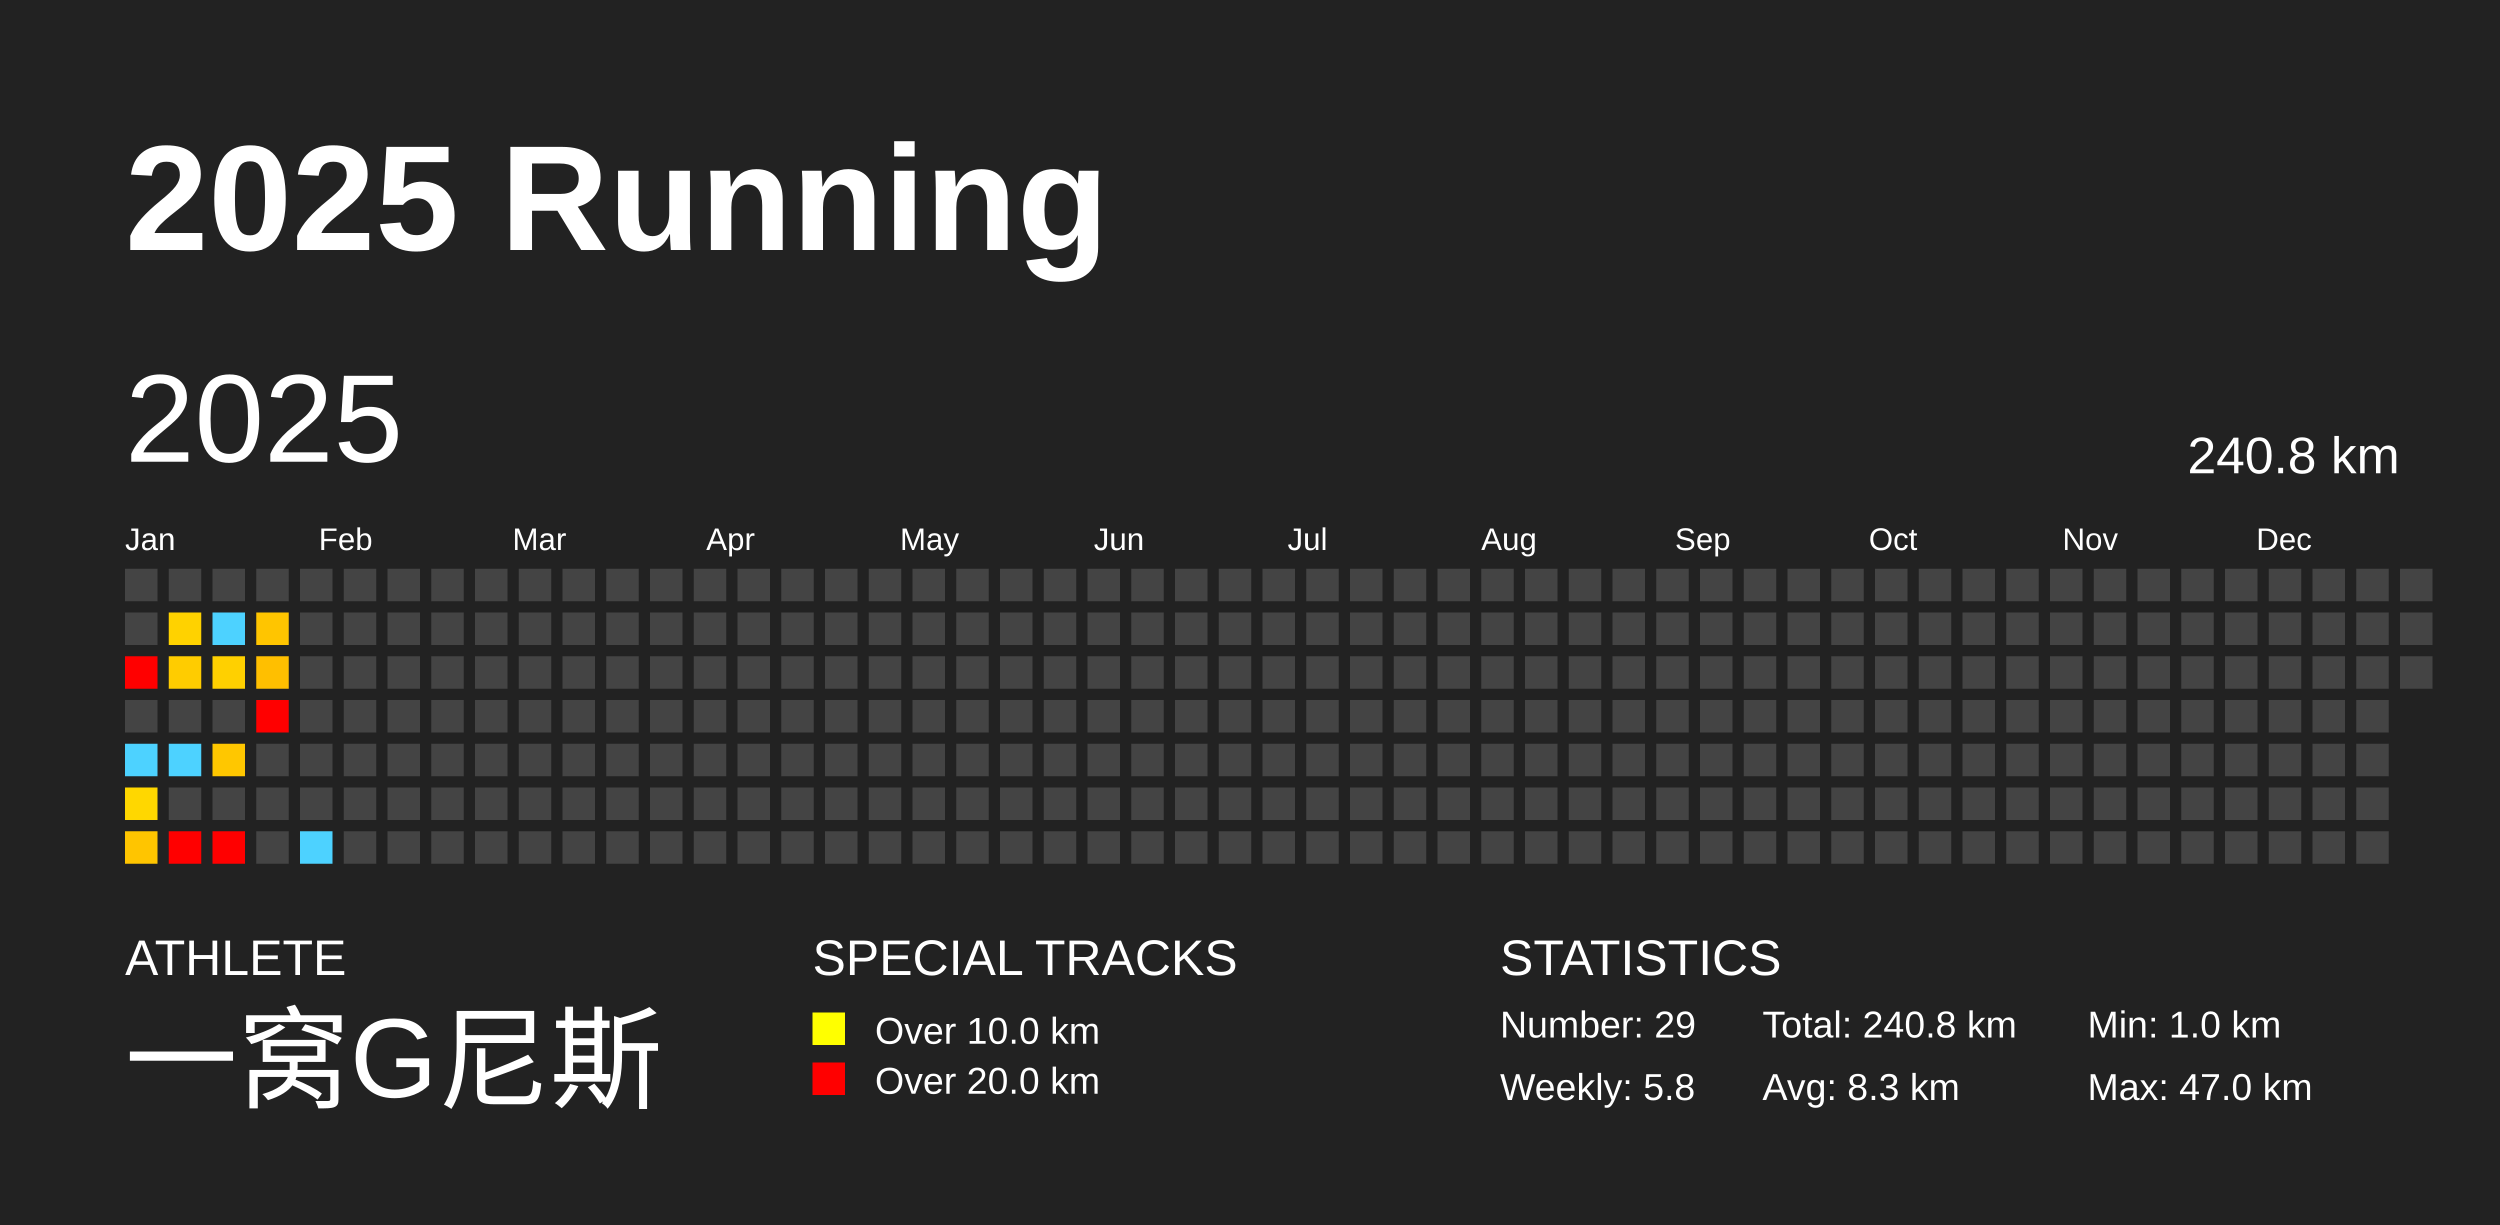
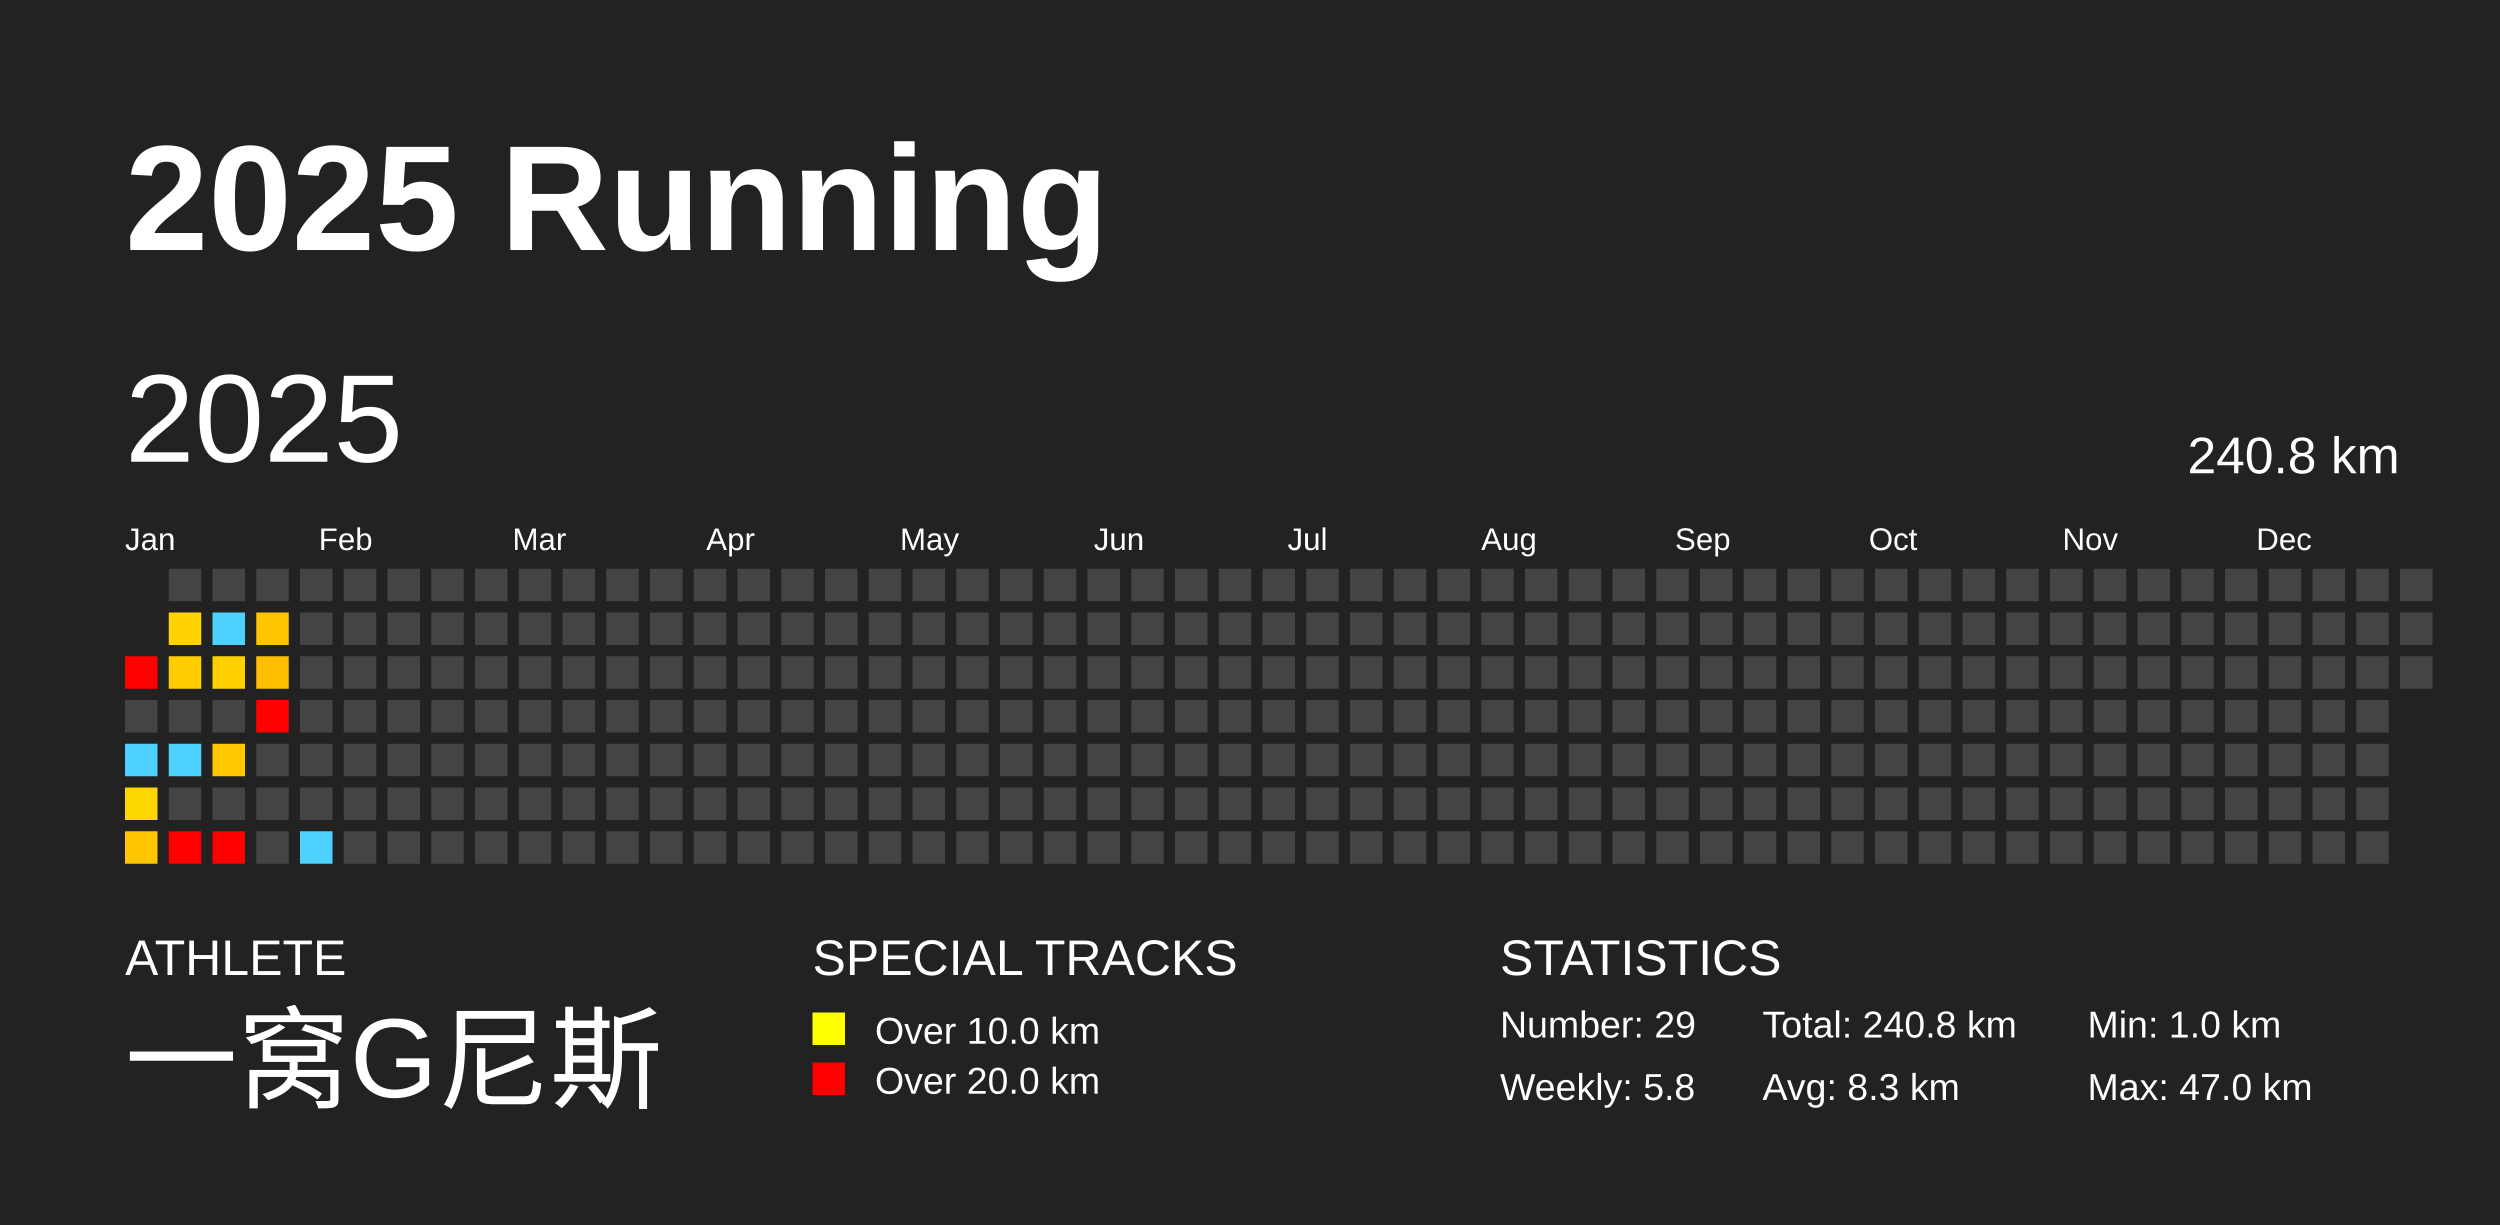
<svg xmlns="http://www.w3.org/2000/svg" baseProfile="full" height="98mm" version="1.1" viewBox="0,0,200,98" width="200mm">
  <defs />
  <rect fill="#222222" height="98" width="200" x="0" y="0" />
  <text fill="#FFFFFF" style="font-size:12px; font-family:Arial; font-weight:bold;" x="10" y="20">2025 Running</text>
  <text fill="#FFFFFF" style="font-size:4px; font-family:Arial" x="10" y="78">ATHLETE</text>
  <text fill="#FFFFFF" style="font-size:9px; font-family:Arial" x="10" y="88">一窝G尼斯</text>
  <text fill="#FFFFFF" style="font-size:4px; font-family:Arial" x="65" y="78">SPECIAL TRACKS</text>
  <rect fill="yellow" height="2.6" width="2.6" x="65" y="81" />
  <text fill="#FFFFFF" style="font-size:3px; font-family:Arial" x="70" y="83.5">Over 10.0 km</text>
  <rect fill="red" height="2.6" width="2.6" x="65" y="85" />
  <text fill="#FFFFFF" style="font-size:3px; font-family:Arial" x="70" y="87.5">Over 20.0 km</text>
  <text fill="#FFFFFF" style="font-size:4px; font-family:Arial" x="120" y="78">STATISTICS</text>
  <text fill="#FFFFFF" style="font-size:3px; font-family:Arial" x="120" y="83">Number: 29</text>
  <text fill="#FFFFFF" style="font-size:3px; font-family:Arial" x="120" y="88">Weekly: 5.8</text>
  <text fill="#FFFFFF" style="font-size:3px; font-family:Arial" x="141" y="83">Total: 240.8 km</text>
  <text fill="#FFFFFF" style="font-size:3px; font-family:Arial" x="141" y="88">Avg: 8.3 km</text>
  <text fill="#FFFFFF" style="font-size:3px; font-family:Arial" x="167" y="83">Min: 1.0 km</text>
  <text fill="#FFFFFF" style="font-size:3px; font-family:Arial" x="167" y="88">Max: 47.0 km</text>
  <text dominant-baseline="hanging" fill="#FFFFFF" style="font-size:10.0px; font-family:Arial;" x="10" y="30">2025</text>
  <text dominant-baseline="hanging" fill="#FFFFFF" style="font-size:4.125px; font-family:Arial;" x="175" y="35">240.8 km</text>
  <text fill="#FFFFFF" style="font-size:2.5px; font-family:Arial" x="10.0" y="44">Jan</text>
  <text fill="#FFFFFF" style="font-size:2.5px; font-family:Arial" x="25.5" y="44">Feb</text>
  <text fill="#FFFFFF" style="font-size:2.5px; font-family:Arial" x="41.0" y="44">Mar</text>
  <text fill="#FFFFFF" style="font-size:2.5px; font-family:Arial" x="56.5" y="44">Apr</text>
  <text fill="#FFFFFF" style="font-size:2.5px; font-family:Arial" x="72.0" y="44">May</text>
  <text fill="#FFFFFF" style="font-size:2.5px; font-family:Arial" x="87.5" y="44">Jun</text>
  <text fill="#FFFFFF" style="font-size:2.5px; font-family:Arial" x="103.0" y="44">Jul</text>
  <text fill="#FFFFFF" style="font-size:2.5px; font-family:Arial" x="118.5" y="44">Aug</text>
  <text fill="#FFFFFF" style="font-size:2.5px; font-family:Arial" x="134.0" y="44">Sep</text>
  <text fill="#FFFFFF" style="font-size:2.5px; font-family:Arial" x="149.5" y="44">Oct</text>
  <text fill="#FFFFFF" style="font-size:2.5px; font-family:Arial" x="165.0" y="44">Nov</text>
  <text fill="#FFFFFF" style="font-size:2.5px; font-family:Arial" x="180.5" y="44">Dec</text>
-   <rect fill="#444444" height="2.6" width="2.6" x="10.0" y="45.5" />
-   <rect fill="#444444" height="2.6" width="2.6" x="10.0" y="49.0" />
  <rect fill="red" height="2.6" width="2.6" x="10.0" y="52.5" />
  <rect fill="#444444" height="2.6" width="2.6" x="10.0" y="56.0" />
  <rect fill="#4dd2ff" height="2.6" width="2.6" x="10.0" y="59.5" />
  <rect fill="#ffd700" height="2.6" width="2.6" x="10.0" y="63.0" />
  <rect fill="#ffc500" height="2.6" width="2.6" x="10.0" y="66.5" />
  <rect fill="#444444" height="2.6" width="2.6" x="13.5" y="45.5" />
  <rect fill="#ffd200" height="2.6" width="2.6" x="13.5" y="49.0" />
  <rect fill="#ffcc00" height="2.6" width="2.6" x="13.5" y="52.5" />
  <rect fill="#444444" height="2.6" width="2.6" x="13.5" y="56.0" />
  <rect fill="#4dd2ff" height="2.6" width="2.6" x="13.5" y="59.5" />
  <rect fill="#444444" height="2.6" width="2.6" x="13.5" y="63.0" />
  <rect fill="red" height="2.6" width="2.6" x="13.5" y="66.5" />
  <rect fill="#444444" height="2.6" width="2.6" x="17.0" y="45.5" />
  <rect fill="#4dd2ff" height="2.6" width="2.6" x="17.0" y="49.0" />
  <rect fill="#ffd000" height="2.6" width="2.6" x="17.0" y="52.5" />
  <rect fill="#444444" height="2.6" width="2.6" x="17.0" y="56.0" />
  <rect fill="#ffc700" height="2.6" width="2.6" x="17.0" y="59.5" />
  <rect fill="#444444" height="2.6" width="2.6" x="17.0" y="63.0" />
  <rect fill="red" height="2.6" width="2.6" x="17.0" y="66.5" />
  <rect fill="#444444" height="2.6" width="2.6" x="20.5" y="45.5" />
  <rect fill="#ffc500" height="2.6" width="2.6" x="20.5" y="49.0" />
  <rect fill="#ffbf00" height="2.6" width="2.6" x="20.5" y="52.5" />
  <rect fill="red" height="2.6" width="2.6" x="20.5" y="56.0" />
  <rect fill="#444444" height="2.6" width="2.6" x="20.5" y="59.5" />
  <rect fill="#444444" height="2.6" width="2.6" x="20.5" y="63.0" />
  <rect fill="#444444" height="2.6" width="2.6" x="20.5" y="66.5" />
  <rect fill="#444444" height="2.6" width="2.6" x="24.0" y="45.5" />
  <rect fill="#444444" height="2.6" width="2.6" x="24.0" y="49.0" />
  <rect fill="#444444" height="2.6" width="2.6" x="24.0" y="52.5" />
  <rect fill="#444444" height="2.6" width="2.6" x="24.0" y="56.0" />
  <rect fill="#444444" height="2.6" width="2.6" x="24.0" y="59.5" />
  <rect fill="#444444" height="2.6" width="2.6" x="24.0" y="63.0" />
  <rect fill="#4dd2ff" height="2.6" width="2.6" x="24.0" y="66.5" />
  <rect fill="#444444" height="2.6" width="2.6" x="27.5" y="45.5" />
  <rect fill="#444444" height="2.6" width="2.6" x="27.5" y="49.0" />
  <rect fill="#444444" height="2.6" width="2.6" x="27.5" y="52.5" />
  <rect fill="#444444" height="2.6" width="2.6" x="27.5" y="56.0" />
  <rect fill="#444444" height="2.6" width="2.6" x="27.5" y="59.5" />
  <rect fill="#444444" height="2.6" width="2.6" x="27.5" y="63.0" />
  <rect fill="#444444" height="2.6" width="2.6" x="27.5" y="66.5" />
  <rect fill="#444444" height="2.6" width="2.6" x="31.0" y="45.5" />
  <rect fill="#444444" height="2.6" width="2.6" x="31.0" y="49.0" />
  <rect fill="#444444" height="2.6" width="2.6" x="31.0" y="52.5" />
  <rect fill="#444444" height="2.6" width="2.6" x="31.0" y="56.0" />
  <rect fill="#444444" height="2.6" width="2.6" x="31.0" y="59.5" />
  <rect fill="#444444" height="2.6" width="2.6" x="31.0" y="63.0" />
  <rect fill="#444444" height="2.6" width="2.6" x="31.0" y="66.5" />
  <rect fill="#444444" height="2.6" width="2.6" x="34.5" y="45.5" />
  <rect fill="#444444" height="2.6" width="2.6" x="34.5" y="49.0" />
  <rect fill="#444444" height="2.6" width="2.6" x="34.5" y="52.5" />
  <rect fill="#444444" height="2.6" width="2.6" x="34.5" y="56.0" />
  <rect fill="#444444" height="2.6" width="2.6" x="34.5" y="59.5" />
  <rect fill="#444444" height="2.6" width="2.6" x="34.5" y="63.0" />
  <rect fill="#444444" height="2.6" width="2.6" x="34.5" y="66.5" />
  <rect fill="#444444" height="2.6" width="2.6" x="38.0" y="45.5" />
  <rect fill="#444444" height="2.6" width="2.6" x="38.0" y="49.0" />
  <rect fill="#444444" height="2.6" width="2.6" x="38.0" y="52.5" />
  <rect fill="#444444" height="2.6" width="2.6" x="38.0" y="56.0" />
  <rect fill="#444444" height="2.6" width="2.6" x="38.0" y="59.5" />
  <rect fill="#444444" height="2.6" width="2.6" x="38.0" y="63.0" />
  <rect fill="#444444" height="2.6" width="2.6" x="38.0" y="66.5" />
  <rect fill="#444444" height="2.6" width="2.6" x="41.5" y="45.5" />
  <rect fill="#444444" height="2.6" width="2.6" x="41.5" y="49.0" />
  <rect fill="#444444" height="2.6" width="2.6" x="41.5" y="52.5" />
  <rect fill="#444444" height="2.6" width="2.6" x="41.5" y="56.0" />
  <rect fill="#444444" height="2.6" width="2.6" x="41.5" y="59.5" />
  <rect fill="#444444" height="2.6" width="2.6" x="41.5" y="63.0" />
  <rect fill="#444444" height="2.6" width="2.6" x="41.5" y="66.5" />
  <rect fill="#444444" height="2.6" width="2.6" x="45.0" y="45.5" />
  <rect fill="#444444" height="2.6" width="2.6" x="45.0" y="49.0" />
  <rect fill="#444444" height="2.6" width="2.6" x="45.0" y="52.5" />
  <rect fill="#444444" height="2.6" width="2.6" x="45.0" y="56.0" />
  <rect fill="#444444" height="2.6" width="2.6" x="45.0" y="59.5" />
  <rect fill="#444444" height="2.6" width="2.6" x="45.0" y="63.0" />
  <rect fill="#444444" height="2.6" width="2.6" x="45.0" y="66.5" />
  <rect fill="#444444" height="2.6" width="2.6" x="48.5" y="45.5" />
  <rect fill="#444444" height="2.6" width="2.6" x="48.5" y="49.0" />
  <rect fill="#444444" height="2.6" width="2.6" x="48.5" y="52.5" />
  <rect fill="#444444" height="2.6" width="2.6" x="48.5" y="56.0" />
  <rect fill="#444444" height="2.6" width="2.6" x="48.5" y="59.5" />
  <rect fill="#444444" height="2.6" width="2.6" x="48.5" y="63.0" />
  <rect fill="#444444" height="2.6" width="2.6" x="48.5" y="66.5" />
  <rect fill="#444444" height="2.6" width="2.6" x="52.0" y="45.5" />
  <rect fill="#444444" height="2.6" width="2.6" x="52.0" y="49.0" />
  <rect fill="#444444" height="2.6" width="2.6" x="52.0" y="52.5" />
  <rect fill="#444444" height="2.6" width="2.6" x="52.0" y="56.0" />
  <rect fill="#444444" height="2.6" width="2.6" x="52.0" y="59.5" />
  <rect fill="#444444" height="2.6" width="2.6" x="52.0" y="63.0" />
  <rect fill="#444444" height="2.6" width="2.6" x="52.0" y="66.5" />
  <rect fill="#444444" height="2.6" width="2.6" x="55.5" y="45.5" />
  <rect fill="#444444" height="2.6" width="2.6" x="55.5" y="49.0" />
  <rect fill="#444444" height="2.6" width="2.6" x="55.5" y="52.5" />
  <rect fill="#444444" height="2.6" width="2.6" x="55.5" y="56.0" />
  <rect fill="#444444" height="2.6" width="2.6" x="55.5" y="59.5" />
  <rect fill="#444444" height="2.6" width="2.6" x="55.5" y="63.0" />
  <rect fill="#444444" height="2.6" width="2.6" x="55.5" y="66.5" />
  <rect fill="#444444" height="2.6" width="2.6" x="59.0" y="45.5" />
  <rect fill="#444444" height="2.6" width="2.6" x="59.0" y="49.0" />
  <rect fill="#444444" height="2.6" width="2.6" x="59.0" y="52.5" />
  <rect fill="#444444" height="2.6" width="2.6" x="59.0" y="56.0" />
  <rect fill="#444444" height="2.6" width="2.6" x="59.0" y="59.5" />
  <rect fill="#444444" height="2.6" width="2.6" x="59.0" y="63.0" />
  <rect fill="#444444" height="2.6" width="2.6" x="59.0" y="66.5" />
  <rect fill="#444444" height="2.6" width="2.6" x="62.5" y="45.5" />
  <rect fill="#444444" height="2.6" width="2.6" x="62.5" y="49.0" />
  <rect fill="#444444" height="2.6" width="2.6" x="62.5" y="52.5" />
  <rect fill="#444444" height="2.6" width="2.6" x="62.5" y="56.0" />
  <rect fill="#444444" height="2.6" width="2.6" x="62.5" y="59.5" />
  <rect fill="#444444" height="2.6" width="2.6" x="62.5" y="63.0" />
  <rect fill="#444444" height="2.6" width="2.6" x="62.5" y="66.5" />
  <rect fill="#444444" height="2.6" width="2.6" x="66.0" y="45.5" />
  <rect fill="#444444" height="2.6" width="2.6" x="66.0" y="49.0" />
  <rect fill="#444444" height="2.6" width="2.6" x="66.0" y="52.5" />
  <rect fill="#444444" height="2.6" width="2.6" x="66.0" y="56.0" />
  <rect fill="#444444" height="2.6" width="2.6" x="66.0" y="59.5" />
  <rect fill="#444444" height="2.6" width="2.6" x="66.0" y="63.0" />
  <rect fill="#444444" height="2.6" width="2.6" x="66.0" y="66.5" />
  <rect fill="#444444" height="2.6" width="2.6" x="69.5" y="45.5" />
  <rect fill="#444444" height="2.6" width="2.6" x="69.5" y="49.0" />
  <rect fill="#444444" height="2.6" width="2.6" x="69.5" y="52.5" />
  <rect fill="#444444" height="2.6" width="2.6" x="69.5" y="56.0" />
  <rect fill="#444444" height="2.6" width="2.6" x="69.5" y="59.5" />
  <rect fill="#444444" height="2.6" width="2.6" x="69.5" y="63.0" />
  <rect fill="#444444" height="2.6" width="2.6" x="69.5" y="66.5" />
  <rect fill="#444444" height="2.6" width="2.6" x="73.0" y="45.5" />
  <rect fill="#444444" height="2.6" width="2.6" x="73.0" y="49.0" />
  <rect fill="#444444" height="2.6" width="2.6" x="73.0" y="52.5" />
  <rect fill="#444444" height="2.6" width="2.6" x="73.0" y="56.0" />
  <rect fill="#444444" height="2.6" width="2.6" x="73.0" y="59.5" />
  <rect fill="#444444" height="2.6" width="2.6" x="73.0" y="63.0" />
  <rect fill="#444444" height="2.6" width="2.6" x="73.0" y="66.5" />
  <rect fill="#444444" height="2.6" width="2.6" x="76.5" y="45.5" />
  <rect fill="#444444" height="2.6" width="2.6" x="76.5" y="49.0" />
  <rect fill="#444444" height="2.6" width="2.6" x="76.5" y="52.5" />
  <rect fill="#444444" height="2.6" width="2.6" x="76.5" y="56.0" />
  <rect fill="#444444" height="2.6" width="2.6" x="76.5" y="59.5" />
  <rect fill="#444444" height="2.6" width="2.6" x="76.5" y="63.0" />
  <rect fill="#444444" height="2.6" width="2.6" x="76.5" y="66.5" />
  <rect fill="#444444" height="2.6" width="2.6" x="80.0" y="45.5" />
  <rect fill="#444444" height="2.6" width="2.6" x="80.0" y="49.0" />
  <rect fill="#444444" height="2.6" width="2.6" x="80.0" y="52.5" />
  <rect fill="#444444" height="2.6" width="2.6" x="80.0" y="56.0" />
  <rect fill="#444444" height="2.6" width="2.6" x="80.0" y="59.5" />
  <rect fill="#444444" height="2.6" width="2.6" x="80.0" y="63.0" />
  <rect fill="#444444" height="2.6" width="2.6" x="80.0" y="66.5" />
  <rect fill="#444444" height="2.6" width="2.6" x="83.5" y="45.5" />
  <rect fill="#444444" height="2.6" width="2.6" x="83.5" y="49.0" />
  <rect fill="#444444" height="2.6" width="2.6" x="83.5" y="52.5" />
  <rect fill="#444444" height="2.6" width="2.6" x="83.5" y="56.0" />
  <rect fill="#444444" height="2.6" width="2.6" x="83.5" y="59.5" />
  <rect fill="#444444" height="2.6" width="2.6" x="83.5" y="63.0" />
  <rect fill="#444444" height="2.6" width="2.6" x="83.5" y="66.5" />
  <rect fill="#444444" height="2.6" width="2.6" x="87.0" y="45.5" />
  <rect fill="#444444" height="2.6" width="2.6" x="87.0" y="49.0" />
  <rect fill="#444444" height="2.6" width="2.6" x="87.0" y="52.5" />
  <rect fill="#444444" height="2.6" width="2.6" x="87.0" y="56.0" />
  <rect fill="#444444" height="2.6" width="2.6" x="87.0" y="59.5" />
  <rect fill="#444444" height="2.6" width="2.6" x="87.0" y="63.0" />
  <rect fill="#444444" height="2.6" width="2.6" x="87.0" y="66.5" />
  <rect fill="#444444" height="2.6" width="2.6" x="90.5" y="45.5" />
  <rect fill="#444444" height="2.6" width="2.6" x="90.5" y="49.0" />
  <rect fill="#444444" height="2.6" width="2.6" x="90.5" y="52.5" />
  <rect fill="#444444" height="2.6" width="2.6" x="90.5" y="56.0" />
  <rect fill="#444444" height="2.6" width="2.6" x="90.5" y="59.5" />
  <rect fill="#444444" height="2.6" width="2.6" x="90.5" y="63.0" />
  <rect fill="#444444" height="2.6" width="2.6" x="90.5" y="66.5" />
  <rect fill="#444444" height="2.6" width="2.6" x="94.0" y="45.5" />
  <rect fill="#444444" height="2.6" width="2.6" x="94.0" y="49.0" />
  <rect fill="#444444" height="2.6" width="2.6" x="94.0" y="52.5" />
  <rect fill="#444444" height="2.6" width="2.6" x="94.0" y="56.0" />
  <rect fill="#444444" height="2.6" width="2.6" x="94.0" y="59.5" />
  <rect fill="#444444" height="2.6" width="2.6" x="94.0" y="63.0" />
  <rect fill="#444444" height="2.6" width="2.6" x="94.0" y="66.5" />
  <rect fill="#444444" height="2.6" width="2.6" x="97.5" y="45.5" />
  <rect fill="#444444" height="2.6" width="2.6" x="97.5" y="49.0" />
  <rect fill="#444444" height="2.6" width="2.6" x="97.5" y="52.5" />
  <rect fill="#444444" height="2.6" width="2.6" x="97.5" y="56.0" />
  <rect fill="#444444" height="2.6" width="2.6" x="97.5" y="59.5" />
  <rect fill="#444444" height="2.6" width="2.6" x="97.5" y="63.0" />
  <rect fill="#444444" height="2.6" width="2.6" x="97.5" y="66.5" />
  <rect fill="#444444" height="2.6" width="2.6" x="101.0" y="45.5" />
  <rect fill="#444444" height="2.6" width="2.6" x="101.0" y="49.0" />
  <rect fill="#444444" height="2.6" width="2.6" x="101.0" y="52.5" />
  <rect fill="#444444" height="2.6" width="2.6" x="101.0" y="56.0" />
  <rect fill="#444444" height="2.6" width="2.6" x="101.0" y="59.5" />
  <rect fill="#444444" height="2.6" width="2.6" x="101.0" y="63.0" />
  <rect fill="#444444" height="2.6" width="2.6" x="101.0" y="66.5" />
  <rect fill="#444444" height="2.6" width="2.6" x="104.5" y="45.5" />
  <rect fill="#444444" height="2.6" width="2.6" x="104.5" y="49.0" />
  <rect fill="#444444" height="2.6" width="2.6" x="104.5" y="52.5" />
  <rect fill="#444444" height="2.6" width="2.6" x="104.5" y="56.0" />
  <rect fill="#444444" height="2.6" width="2.6" x="104.5" y="59.5" />
  <rect fill="#444444" height="2.6" width="2.6" x="104.5" y="63.0" />
  <rect fill="#444444" height="2.6" width="2.6" x="104.5" y="66.5" />
  <rect fill="#444444" height="2.6" width="2.6" x="108.0" y="45.5" />
  <rect fill="#444444" height="2.6" width="2.6" x="108.0" y="49.0" />
  <rect fill="#444444" height="2.6" width="2.6" x="108.0" y="52.5" />
  <rect fill="#444444" height="2.6" width="2.6" x="108.0" y="56.0" />
  <rect fill="#444444" height="2.6" width="2.6" x="108.0" y="59.5" />
  <rect fill="#444444" height="2.6" width="2.6" x="108.0" y="63.0" />
  <rect fill="#444444" height="2.6" width="2.6" x="108.0" y="66.5" />
  <rect fill="#444444" height="2.6" width="2.6" x="111.5" y="45.5" />
  <rect fill="#444444" height="2.6" width="2.6" x="111.5" y="49.0" />
  <rect fill="#444444" height="2.6" width="2.6" x="111.5" y="52.5" />
  <rect fill="#444444" height="2.6" width="2.6" x="111.5" y="56.0" />
  <rect fill="#444444" height="2.6" width="2.6" x="111.5" y="59.5" />
  <rect fill="#444444" height="2.6" width="2.6" x="111.5" y="63.0" />
  <rect fill="#444444" height="2.6" width="2.6" x="111.5" y="66.5" />
  <rect fill="#444444" height="2.6" width="2.6" x="115.0" y="45.5" />
  <rect fill="#444444" height="2.6" width="2.6" x="115.0" y="49.0" />
  <rect fill="#444444" height="2.6" width="2.6" x="115.0" y="52.5" />
  <rect fill="#444444" height="2.6" width="2.6" x="115.0" y="56.0" />
  <rect fill="#444444" height="2.6" width="2.6" x="115.0" y="59.5" />
  <rect fill="#444444" height="2.6" width="2.6" x="115.0" y="63.0" />
  <rect fill="#444444" height="2.6" width="2.6" x="115.0" y="66.5" />
  <rect fill="#444444" height="2.6" width="2.6" x="118.5" y="45.5" />
  <rect fill="#444444" height="2.6" width="2.6" x="118.5" y="49.0" />
  <rect fill="#444444" height="2.6" width="2.6" x="118.5" y="52.5" />
  <rect fill="#444444" height="2.6" width="2.6" x="118.5" y="56.0" />
  <rect fill="#444444" height="2.6" width="2.6" x="118.5" y="59.5" />
  <rect fill="#444444" height="2.6" width="2.6" x="118.5" y="63.0" />
  <rect fill="#444444" height="2.6" width="2.6" x="118.5" y="66.5" />
  <rect fill="#444444" height="2.6" width="2.6" x="122.0" y="45.5" />
  <rect fill="#444444" height="2.6" width="2.6" x="122.0" y="49.0" />
  <rect fill="#444444" height="2.6" width="2.6" x="122.0" y="52.5" />
  <rect fill="#444444" height="2.6" width="2.6" x="122.0" y="56.0" />
  <rect fill="#444444" height="2.6" width="2.6" x="122.0" y="59.5" />
  <rect fill="#444444" height="2.6" width="2.6" x="122.0" y="63.0" />
  <rect fill="#444444" height="2.6" width="2.6" x="122.0" y="66.5" />
  <rect fill="#444444" height="2.6" width="2.6" x="125.5" y="45.5" />
  <rect fill="#444444" height="2.6" width="2.6" x="125.5" y="49.0" />
  <rect fill="#444444" height="2.6" width="2.6" x="125.5" y="52.5" />
  <rect fill="#444444" height="2.6" width="2.6" x="125.5" y="56.0" />
  <rect fill="#444444" height="2.6" width="2.6" x="125.5" y="59.5" />
  <rect fill="#444444" height="2.6" width="2.6" x="125.5" y="63.0" />
  <rect fill="#444444" height="2.6" width="2.6" x="125.5" y="66.5" />
  <rect fill="#444444" height="2.6" width="2.6" x="129.0" y="45.5" />
  <rect fill="#444444" height="2.6" width="2.6" x="129.0" y="49.0" />
  <rect fill="#444444" height="2.6" width="2.6" x="129.0" y="52.5" />
  <rect fill="#444444" height="2.6" width="2.6" x="129.0" y="56.0" />
  <rect fill="#444444" height="2.6" width="2.6" x="129.0" y="59.5" />
  <rect fill="#444444" height="2.6" width="2.6" x="129.0" y="63.0" />
  <rect fill="#444444" height="2.6" width="2.6" x="129.0" y="66.5" />
  <rect fill="#444444" height="2.6" width="2.6" x="132.5" y="45.5" />
  <rect fill="#444444" height="2.6" width="2.6" x="132.5" y="49.0" />
  <rect fill="#444444" height="2.6" width="2.6" x="132.5" y="52.5" />
  <rect fill="#444444" height="2.6" width="2.6" x="132.5" y="56.0" />
  <rect fill="#444444" height="2.6" width="2.6" x="132.5" y="59.5" />
  <rect fill="#444444" height="2.6" width="2.6" x="132.5" y="63.0" />
  <rect fill="#444444" height="2.6" width="2.6" x="132.5" y="66.5" />
  <rect fill="#444444" height="2.6" width="2.6" x="136.0" y="45.5" />
  <rect fill="#444444" height="2.6" width="2.6" x="136.0" y="49.0" />
  <rect fill="#444444" height="2.6" width="2.6" x="136.0" y="52.5" />
  <rect fill="#444444" height="2.6" width="2.6" x="136.0" y="56.0" />
  <rect fill="#444444" height="2.6" width="2.6" x="136.0" y="59.5" />
  <rect fill="#444444" height="2.6" width="2.6" x="136.0" y="63.0" />
  <rect fill="#444444" height="2.6" width="2.6" x="136.0" y="66.5" />
  <rect fill="#444444" height="2.6" width="2.6" x="139.5" y="45.5" />
  <rect fill="#444444" height="2.6" width="2.6" x="139.5" y="49.0" />
  <rect fill="#444444" height="2.6" width="2.6" x="139.5" y="52.5" />
  <rect fill="#444444" height="2.6" width="2.6" x="139.5" y="56.0" />
  <rect fill="#444444" height="2.6" width="2.6" x="139.5" y="59.5" />
  <rect fill="#444444" height="2.6" width="2.6" x="139.5" y="63.0" />
  <rect fill="#444444" height="2.6" width="2.6" x="139.5" y="66.5" />
  <rect fill="#444444" height="2.6" width="2.6" x="143.0" y="45.5" />
  <rect fill="#444444" height="2.6" width="2.6" x="143.0" y="49.0" />
  <rect fill="#444444" height="2.6" width="2.6" x="143.0" y="52.5" />
  <rect fill="#444444" height="2.6" width="2.6" x="143.0" y="56.0" />
  <rect fill="#444444" height="2.6" width="2.6" x="143.0" y="59.5" />
  <rect fill="#444444" height="2.6" width="2.6" x="143.0" y="63.0" />
  <rect fill="#444444" height="2.6" width="2.6" x="143.0" y="66.5" />
  <rect fill="#444444" height="2.6" width="2.6" x="146.5" y="45.5" />
  <rect fill="#444444" height="2.6" width="2.6" x="146.5" y="49.0" />
  <rect fill="#444444" height="2.6" width="2.6" x="146.5" y="52.5" />
  <rect fill="#444444" height="2.6" width="2.6" x="146.5" y="56.0" />
  <rect fill="#444444" height="2.6" width="2.6" x="146.5" y="59.5" />
  <rect fill="#444444" height="2.6" width="2.6" x="146.5" y="63.0" />
  <rect fill="#444444" height="2.6" width="2.6" x="146.5" y="66.5" />
  <rect fill="#444444" height="2.6" width="2.6" x="150.0" y="45.5" />
  <rect fill="#444444" height="2.6" width="2.6" x="150.0" y="49.0" />
  <rect fill="#444444" height="2.6" width="2.6" x="150.0" y="52.5" />
  <rect fill="#444444" height="2.6" width="2.6" x="150.0" y="56.0" />
  <rect fill="#444444" height="2.6" width="2.6" x="150.0" y="59.5" />
  <rect fill="#444444" height="2.6" width="2.6" x="150.0" y="63.0" />
  <rect fill="#444444" height="2.6" width="2.6" x="150.0" y="66.5" />
  <rect fill="#444444" height="2.6" width="2.6" x="153.5" y="45.5" />
  <rect fill="#444444" height="2.6" width="2.6" x="153.5" y="49.0" />
  <rect fill="#444444" height="2.6" width="2.6" x="153.5" y="52.5" />
  <rect fill="#444444" height="2.6" width="2.6" x="153.5" y="56.0" />
  <rect fill="#444444" height="2.6" width="2.6" x="153.5" y="59.5" />
  <rect fill="#444444" height="2.6" width="2.6" x="153.5" y="63.0" />
  <rect fill="#444444" height="2.6" width="2.6" x="153.5" y="66.5" />
  <rect fill="#444444" height="2.6" width="2.6" x="157.0" y="45.5" />
  <rect fill="#444444" height="2.6" width="2.6" x="157.0" y="49.0" />
  <rect fill="#444444" height="2.6" width="2.6" x="157.0" y="52.5" />
  <rect fill="#444444" height="2.6" width="2.6" x="157.0" y="56.0" />
  <rect fill="#444444" height="2.6" width="2.6" x="157.0" y="59.5" />
  <rect fill="#444444" height="2.6" width="2.6" x="157.0" y="63.0" />
  <rect fill="#444444" height="2.6" width="2.6" x="157.0" y="66.5" />
  <rect fill="#444444" height="2.6" width="2.6" x="160.5" y="45.5" />
  <rect fill="#444444" height="2.6" width="2.6" x="160.5" y="49.0" />
  <rect fill="#444444" height="2.6" width="2.6" x="160.5" y="52.5" />
  <rect fill="#444444" height="2.6" width="2.6" x="160.5" y="56.0" />
  <rect fill="#444444" height="2.6" width="2.6" x="160.5" y="59.5" />
  <rect fill="#444444" height="2.6" width="2.6" x="160.5" y="63.0" />
  <rect fill="#444444" height="2.6" width="2.6" x="160.5" y="66.5" />
  <rect fill="#444444" height="2.6" width="2.6" x="164.0" y="45.5" />
  <rect fill="#444444" height="2.6" width="2.6" x="164.0" y="49.0" />
  <rect fill="#444444" height="2.6" width="2.6" x="164.0" y="52.5" />
  <rect fill="#444444" height="2.6" width="2.6" x="164.0" y="56.0" />
  <rect fill="#444444" height="2.6" width="2.6" x="164.0" y="59.5" />
  <rect fill="#444444" height="2.6" width="2.6" x="164.0" y="63.0" />
  <rect fill="#444444" height="2.6" width="2.6" x="164.0" y="66.5" />
  <rect fill="#444444" height="2.6" width="2.6" x="167.5" y="45.5" />
  <rect fill="#444444" height="2.6" width="2.6" x="167.5" y="49.0" />
  <rect fill="#444444" height="2.6" width="2.6" x="167.5" y="52.5" />
  <rect fill="#444444" height="2.6" width="2.6" x="167.5" y="56.0" />
  <rect fill="#444444" height="2.6" width="2.6" x="167.5" y="59.5" />
  <rect fill="#444444" height="2.6" width="2.6" x="167.5" y="63.0" />
  <rect fill="#444444" height="2.6" width="2.6" x="167.5" y="66.5" />
  <rect fill="#444444" height="2.6" width="2.6" x="171.0" y="45.5" />
  <rect fill="#444444" height="2.6" width="2.6" x="171.0" y="49.0" />
  <rect fill="#444444" height="2.6" width="2.6" x="171.0" y="52.5" />
  <rect fill="#444444" height="2.6" width="2.6" x="171.0" y="56.0" />
  <rect fill="#444444" height="2.6" width="2.6" x="171.0" y="59.5" />
  <rect fill="#444444" height="2.6" width="2.6" x="171.0" y="63.0" />
  <rect fill="#444444" height="2.6" width="2.6" x="171.0" y="66.5" />
  <rect fill="#444444" height="2.6" width="2.6" x="174.5" y="45.5" />
  <rect fill="#444444" height="2.6" width="2.6" x="174.5" y="49.0" />
  <rect fill="#444444" height="2.6" width="2.6" x="174.5" y="52.5" />
  <rect fill="#444444" height="2.6" width="2.6" x="174.5" y="56.0" />
  <rect fill="#444444" height="2.6" width="2.6" x="174.5" y="59.5" />
  <rect fill="#444444" height="2.6" width="2.6" x="174.5" y="63.0" />
  <rect fill="#444444" height="2.6" width="2.6" x="174.5" y="66.5" />
  <rect fill="#444444" height="2.6" width="2.6" x="178.0" y="45.5" />
  <rect fill="#444444" height="2.6" width="2.6" x="178.0" y="49.0" />
  <rect fill="#444444" height="2.6" width="2.6" x="178.0" y="52.5" />
  <rect fill="#444444" height="2.6" width="2.6" x="178.0" y="56.0" />
  <rect fill="#444444" height="2.6" width="2.6" x="178.0" y="59.5" />
  <rect fill="#444444" height="2.6" width="2.6" x="178.0" y="63.0" />
  <rect fill="#444444" height="2.6" width="2.6" x="178.0" y="66.5" />
  <rect fill="#444444" height="2.6" width="2.6" x="181.5" y="45.5" />
  <rect fill="#444444" height="2.6" width="2.6" x="181.5" y="49.0" />
  <rect fill="#444444" height="2.6" width="2.6" x="181.5" y="52.5" />
  <rect fill="#444444" height="2.6" width="2.6" x="181.5" y="56.0" />
  <rect fill="#444444" height="2.6" width="2.6" x="181.5" y="59.5" />
  <rect fill="#444444" height="2.6" width="2.6" x="181.5" y="63.0" />
  <rect fill="#444444" height="2.6" width="2.6" x="181.5" y="66.5" />
  <rect fill="#444444" height="2.6" width="2.6" x="185.0" y="45.5" />
  <rect fill="#444444" height="2.6" width="2.6" x="185.0" y="49.0" />
  <rect fill="#444444" height="2.6" width="2.6" x="185.0" y="52.5" />
  <rect fill="#444444" height="2.6" width="2.6" x="185.0" y="56.0" />
  <rect fill="#444444" height="2.6" width="2.6" x="185.0" y="59.5" />
  <rect fill="#444444" height="2.6" width="2.6" x="185.0" y="63.0" />
  <rect fill="#444444" height="2.6" width="2.6" x="185.0" y="66.5" />
  <rect fill="#444444" height="2.6" width="2.6" x="188.5" y="45.5" />
  <rect fill="#444444" height="2.6" width="2.6" x="188.5" y="49.0" />
  <rect fill="#444444" height="2.6" width="2.6" x="188.5" y="52.5" />
  <rect fill="#444444" height="2.6" width="2.6" x="188.5" y="56.0" />
  <rect fill="#444444" height="2.6" width="2.6" x="188.5" y="59.5" />
  <rect fill="#444444" height="2.6" width="2.6" x="188.5" y="63.0" />
  <rect fill="#444444" height="2.6" width="2.6" x="188.5" y="66.5" />
  <rect fill="#444444" height="2.6" width="2.6" x="192.0" y="45.5" />
  <rect fill="#444444" height="2.6" width="2.6" x="192.0" y="49.0" />
  <rect fill="#444444" height="2.6" width="2.6" x="192.0" y="52.5" />
</svg>
